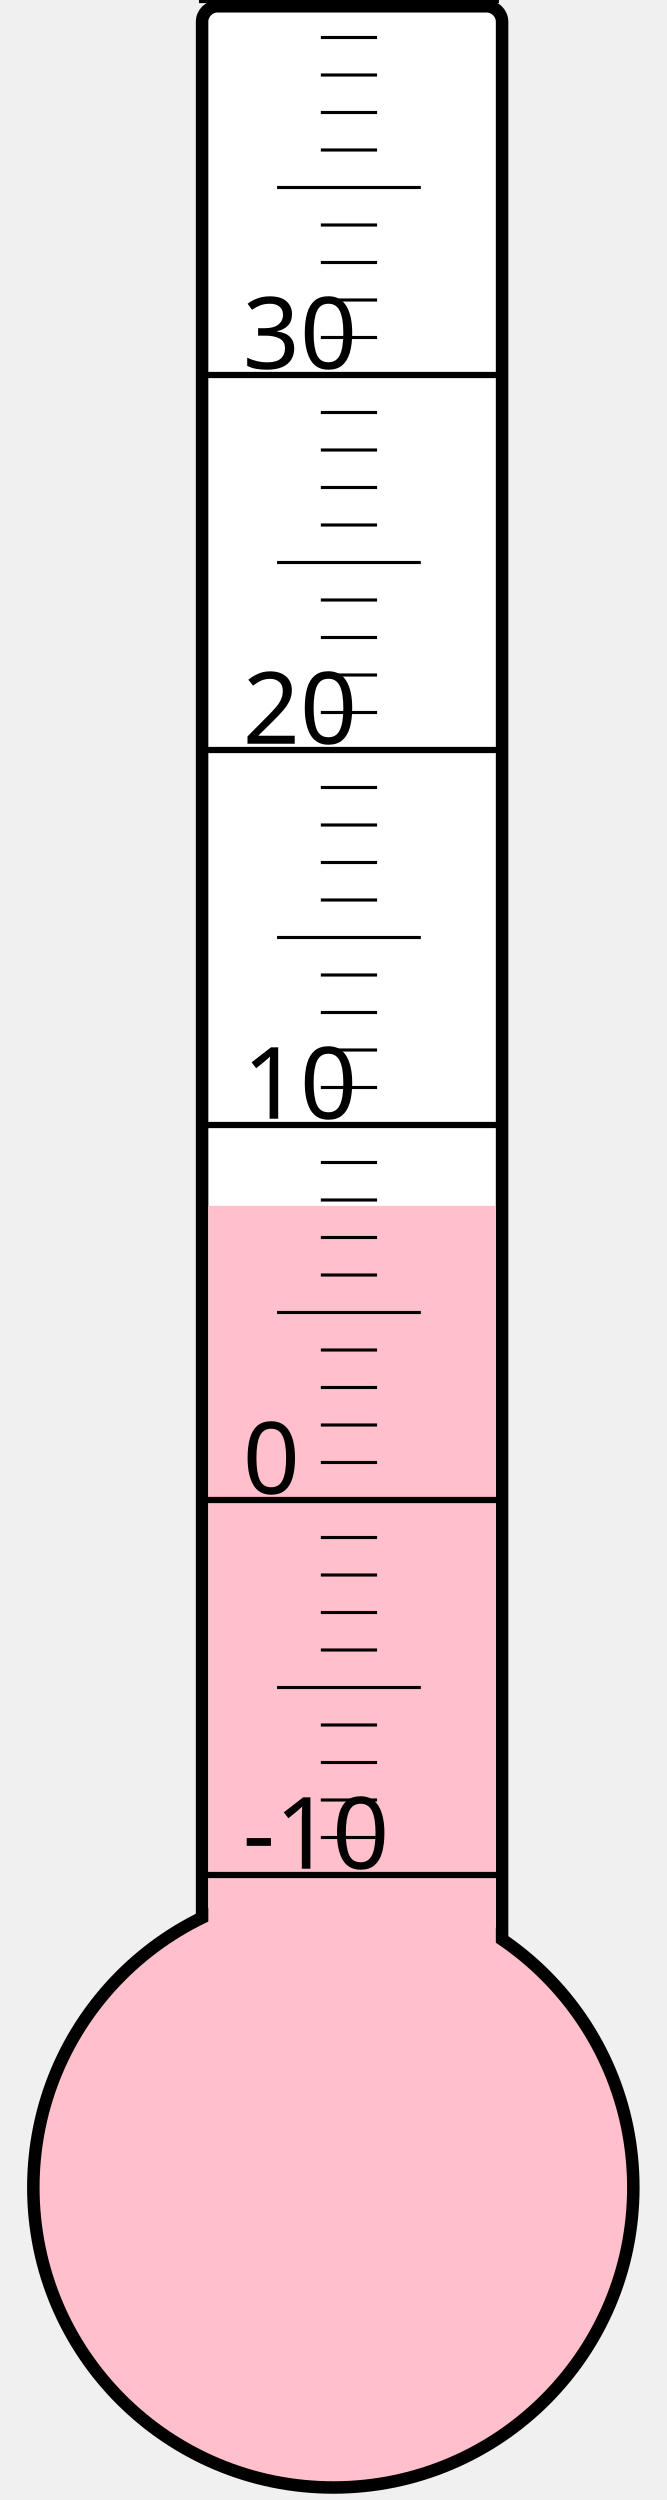
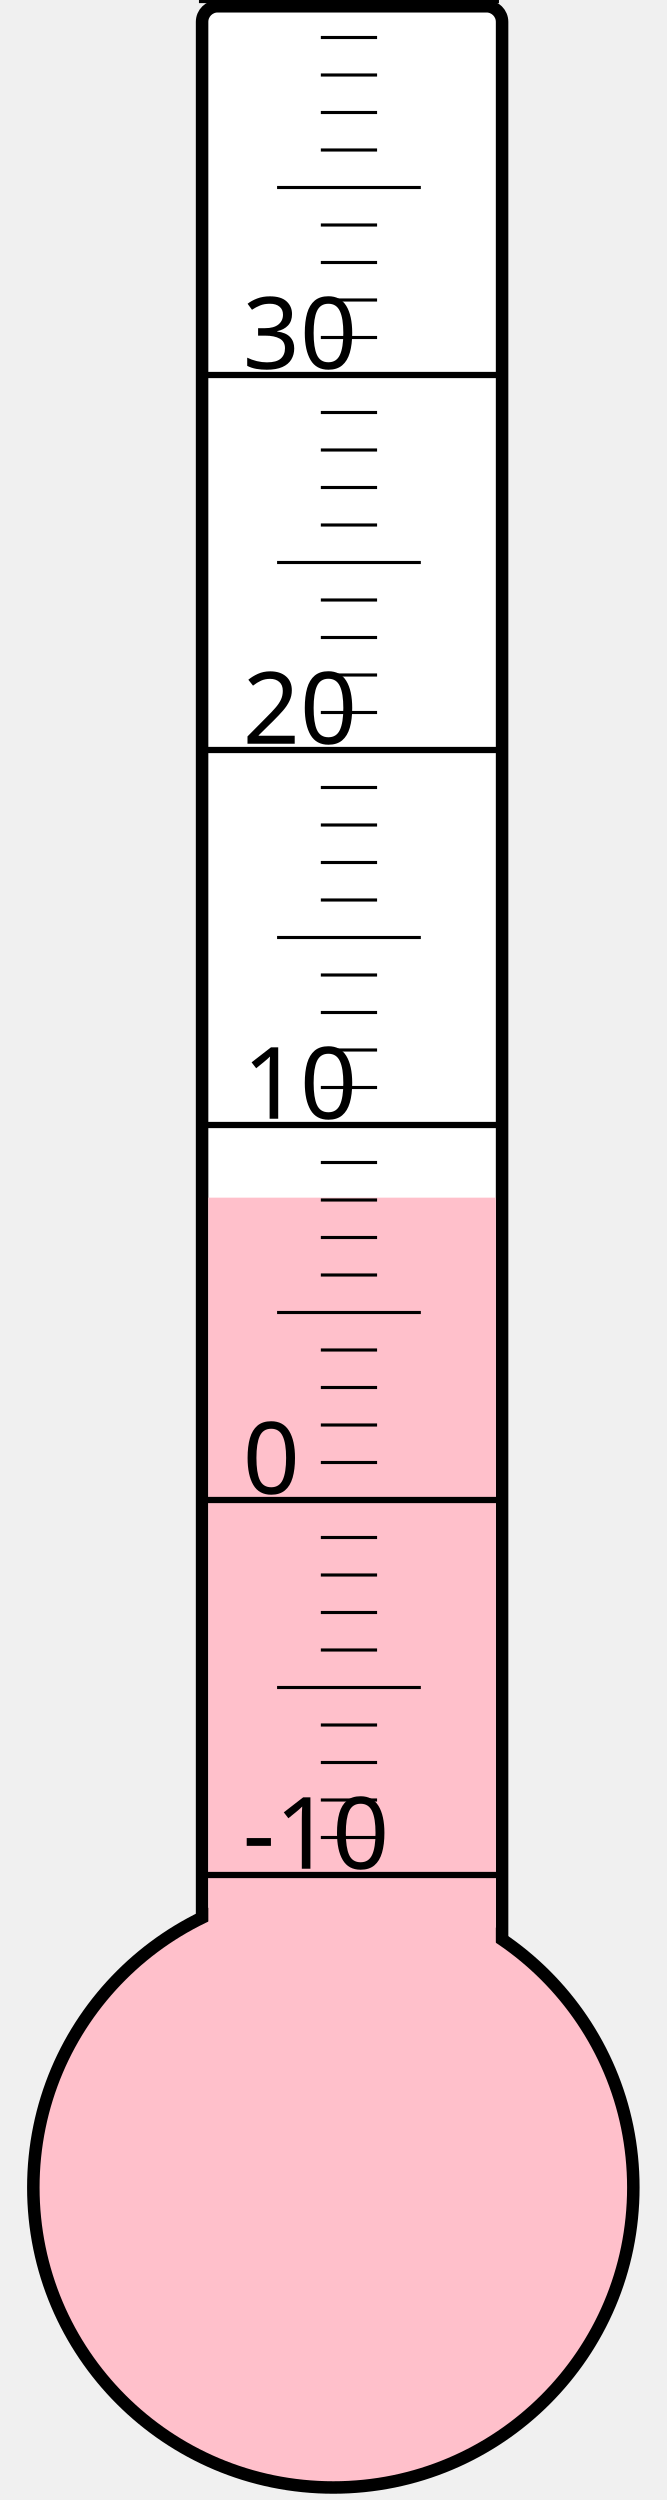
<svg xmlns="http://www.w3.org/2000/svg" width="40px" height="150px" viewBox="0 0 200 800">
  <rect width="200" height="800" x="0" y="0" style="fill: #ffffeb; fill-opacity: 0;" />
  <rect width="96" height="680" x="58" y="2" rx="5" ry="5" style="fill: white; fill-opacity: 1; stroke: black; stroke-width: 4;" />
  <circle cx="100" cy="700" r="96" style="fill: pink; stroke: black; stroke-width: 4;" />
-   <rect width="92" height="314.125" x="60" y="385.875" style="fill: pink; fill-opacity: 1; stroke-width: 0;" />
+   <rect width="92" height="316.75" x="60" y="383.25" style="fill: pink; fill-opacity: 1; stroke-width: 0;" />
  <text x="71" y="598" style="font-family: sans-serif; font-size: 24pt;">-10</text>
  <text x="71" y="478" style="font-family: sans-serif; font-size: 24pt;">0</text>
  <text x="71" y="358" style="font-family: sans-serif; font-size: 24pt;">10</text>
  <text x="71" y="238" style="font-family: sans-serif; font-size: 24pt;">20</text>
  <text x="71" y="118" style="font-family: sans-serif; font-size: 24pt;">30</text>
  <g style="stroke: black;">
    <line x1="57" y1="600" x2="153" y2="600" style="stroke-width: 2;" />
    <line x1="96" y1="588" x2="114" y2="588" style="stroke-width: 1;" />
    <line x1="96" y1="576" x2="114" y2="576" style="stroke-width: 1;" />
    <line x1="96" y1="564" x2="114" y2="564" style="stroke-width: 1;" />
    <line x1="96" y1="552" x2="114" y2="552" style="stroke-width: 1;" />
    <line x1="82" y1="540" x2="128" y2="540" style="stroke-width: 1;" />
    <line x1="96" y1="528" x2="114" y2="528" style="stroke-width: 1;" />
    <line x1="96" y1="516" x2="114" y2="516" style="stroke-width: 1;" />
    <line x1="96" y1="504" x2="114" y2="504" style="stroke-width: 1;" />
    <line x1="96" y1="492" x2="114" y2="492" style="stroke-width: 1;" />
    <line x1="57" y1="480" x2="153" y2="480" style="stroke-width: 2;" />
    <line x1="96" y1="468" x2="114" y2="468" style="stroke-width: 1;" />
    <line x1="96" y1="456" x2="114" y2="456" style="stroke-width: 1;" />
    <line x1="96" y1="444" x2="114" y2="444" style="stroke-width: 1;" />
    <line x1="96" y1="432" x2="114" y2="432" style="stroke-width: 1;" />
    <line x1="82" y1="420" x2="128" y2="420" style="stroke-width: 1;" />
    <line x1="96" y1="408" x2="114" y2="408" style="stroke-width: 1;" />
    <line x1="96" y1="396" x2="114" y2="396" style="stroke-width: 1;" />
    <line x1="96" y1="384" x2="114" y2="384" style="stroke-width: 1;" />
    <line x1="96" y1="372" x2="114" y2="372" style="stroke-width: 1;" />
    <line x1="57" y1="360" x2="153" y2="360" style="stroke-width: 2;" />
    <line x1="96" y1="348" x2="114" y2="348" style="stroke-width: 1;" />
    <line x1="96" y1="336" x2="114" y2="336" style="stroke-width: 1;" />
    <line x1="96" y1="324" x2="114" y2="324" style="stroke-width: 1;" />
    <line x1="96" y1="312" x2="114" y2="312" style="stroke-width: 1;" />
    <line x1="82" y1="300" x2="128" y2="300" style="stroke-width: 1;" />
    <line x1="96" y1="288" x2="114" y2="288" style="stroke-width: 1;" />
    <line x1="96" y1="276" x2="114" y2="276" style="stroke-width: 1;" />
    <line x1="96" y1="264" x2="114" y2="264" style="stroke-width: 1;" />
    <line x1="96" y1="252" x2="114" y2="252" style="stroke-width: 1;" />
    <line x1="57" y1="240" x2="153" y2="240" style="stroke-width: 2;" />
    <line x1="96" y1="228" x2="114" y2="228" style="stroke-width: 1;" />
    <line x1="96" y1="216" x2="114" y2="216" style="stroke-width: 1;" />
    <line x1="96" y1="204" x2="114" y2="204" style="stroke-width: 1;" />
    <line x1="96" y1="192" x2="114" y2="192" style="stroke-width: 1;" />
    <line x1="82" y1="180" x2="128" y2="180" style="stroke-width: 1;" />
    <line x1="96" y1="168" x2="114" y2="168" style="stroke-width: 1;" />
    <line x1="96" y1="156" x2="114" y2="156" style="stroke-width: 1;" />
    <line x1="96" y1="144" x2="114" y2="144" style="stroke-width: 1;" />
    <line x1="96" y1="132" x2="114" y2="132" style="stroke-width: 1;" />
    <line x1="57" y1="120" x2="153" y2="120" style="stroke-width: 2;" />
    <line x1="96" y1="108" x2="114" y2="108" style="stroke-width: 1;" />
    <line x1="96" y1="96" x2="114" y2="96" style="stroke-width: 1;" />
    <line x1="96" y1="84" x2="114" y2="84" style="stroke-width: 1;" />
    <line x1="96" y1="72" x2="114" y2="72" style="stroke-width: 1;" />
    <line x1="82" y1="60" x2="128" y2="60" style="stroke-width: 1;" />
    <line x1="96" y1="48" x2="114" y2="48" style="stroke-width: 1;" />
    <line x1="96" y1="36" x2="114" y2="36" style="stroke-width: 1;" />
    <line x1="96" y1="24" x2="114" y2="24" style="stroke-width: 1;" />
    <line x1="96" y1="12" x2="114" y2="12" style="stroke-width: 1;" />
    <line x1="57" y1="0" x2="153" y2="0" style="stroke-width: 2;" />
  </g>
</svg>
